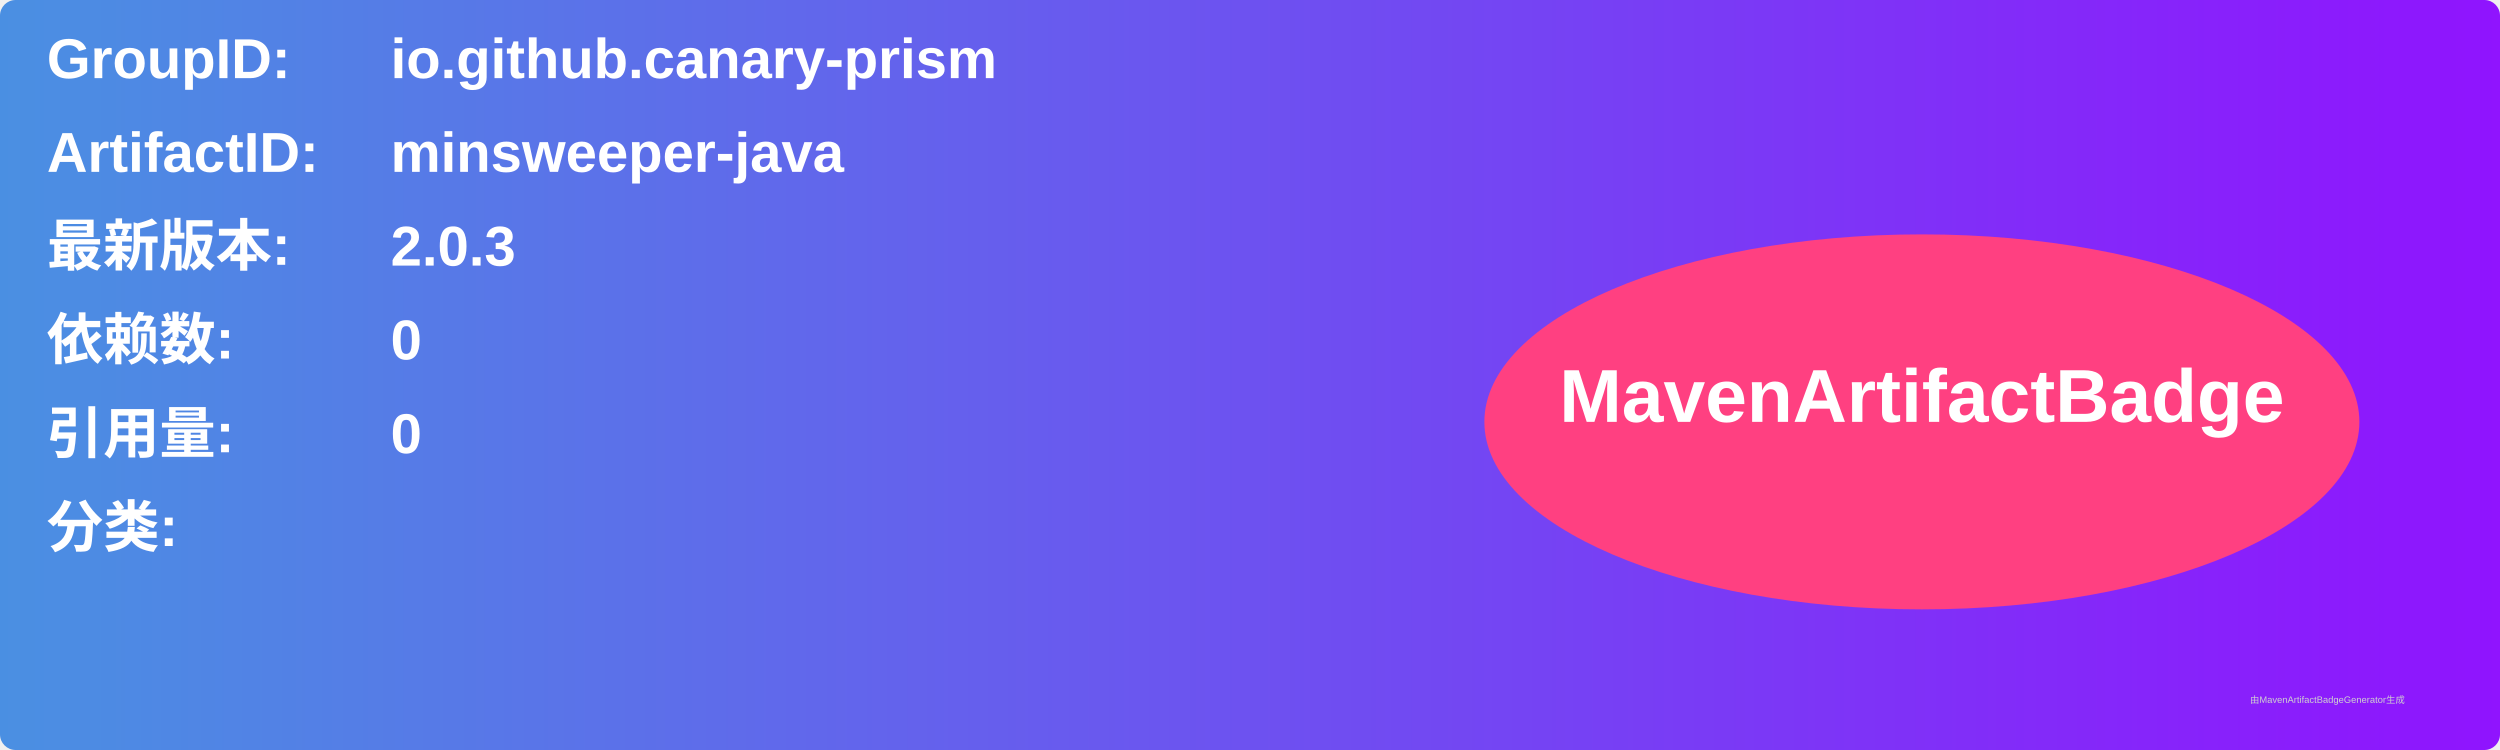
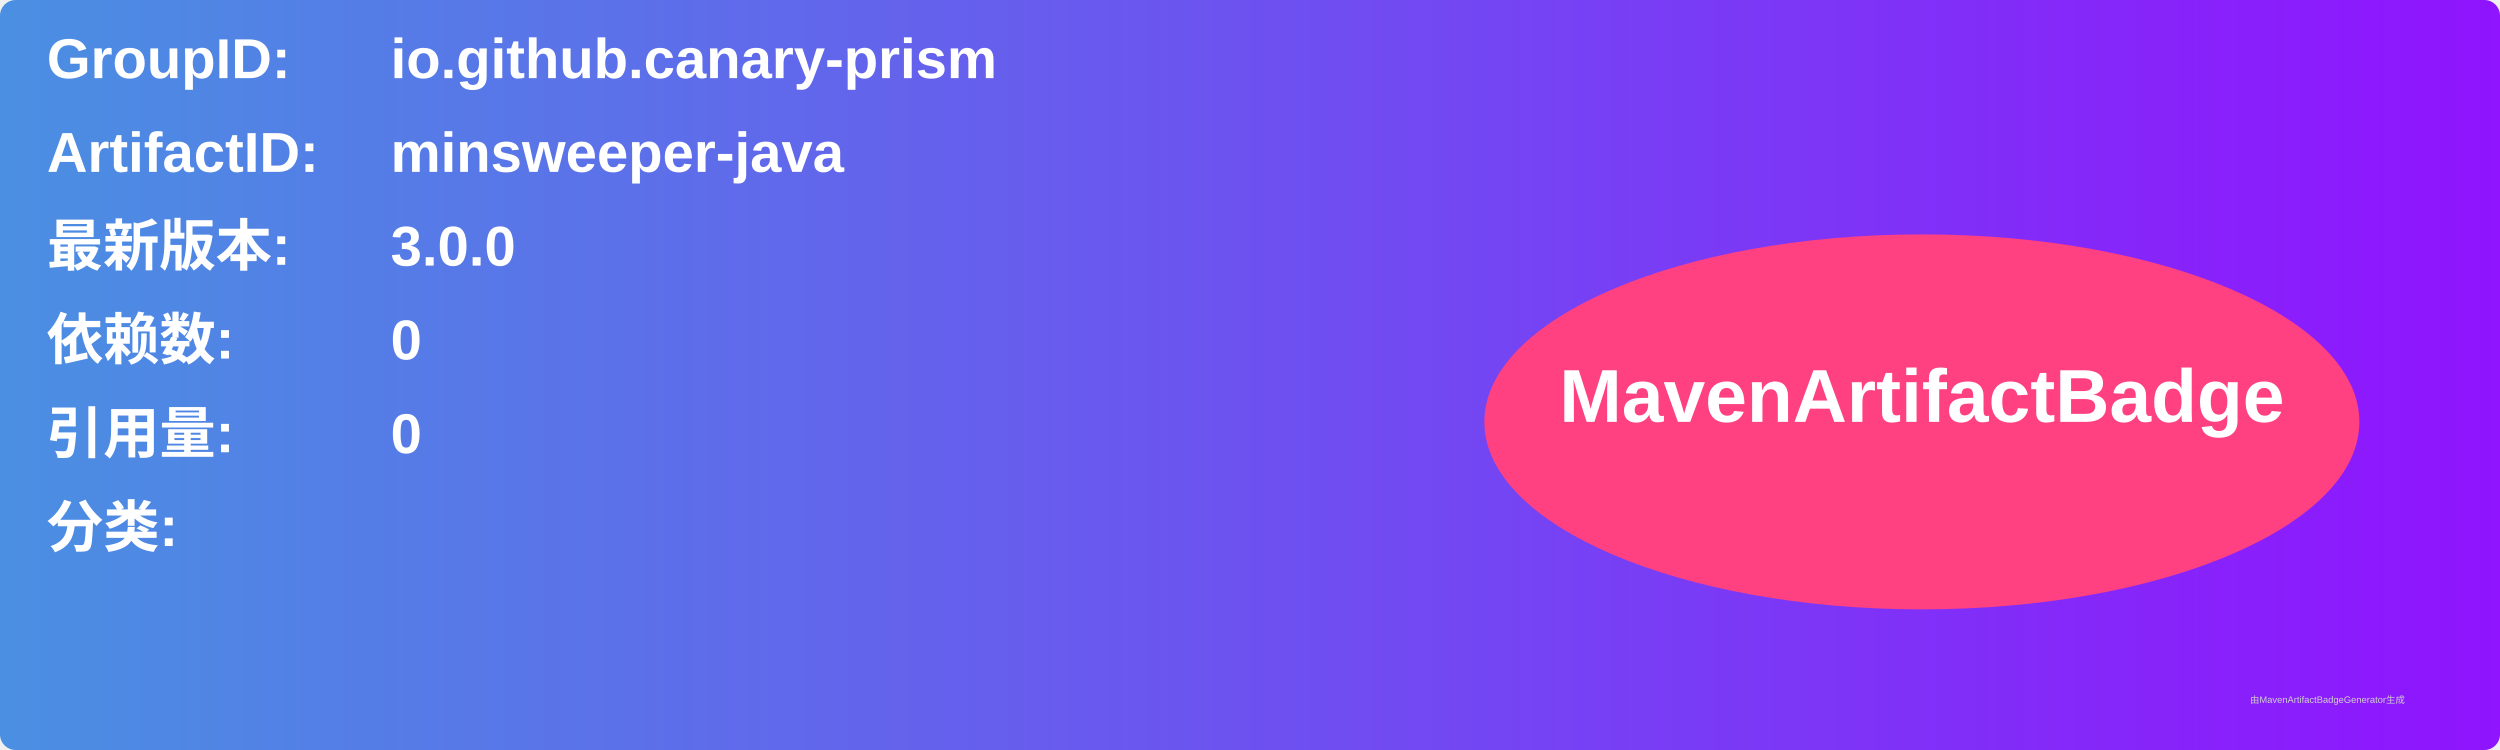
<svg xmlns="http://www.w3.org/2000/svg" width="800" height="240" viewBox="0 0 800 240">
  <linearGradient id="grad" x1="0%" y1="0%" x2="100%" y2="0%">
    <stop offset="0%" stop-color="#4a90e2" />
    <stop offset="100%" stop-color="#9013fe" />
  </linearGradient>
  <rect width="100%" height="100%" rx="5" ry="5" fill="url(#grad)" />
  <g transform="translate(15, 15)">
    <text x="0" y="10" font-family="Arial" font-size="18" fill="white" font-weight="bold" width="260">GroupID:</text>
    <text x="110" y="10" font-family="Arial" font-size="18" fill="white" font-weight="bold" width="460">io.github.canary-prism</text>
    <text x="0" y="40" font-family="Arial" font-size="18" fill="white" font-weight="bold" width="260">ArtifactID:</text>
    <text x="110" y="40" font-family="Arial" font-size="18" fill="white" font-weight="bold" width="460">minsweeper-java</text>
    <text x="0" y="70" font-family="Arial" font-size="18" fill="white" font-weight="bold">最新版本:</text>
    <text x="110" y="70" font-family="Arial" font-size="18" fill="white" font-weight="bold">
-       <tspan font-weight="bold">2.0.3</tspan>
+       <tspan font-weight="bold">3.0.0</tspan>
    </text>
    <text x="0" y="100" font-family="Arial" font-size="18" fill="white" font-weight="bold">依赖数: </text>
    <text x="110" y="100" font-family="Arial" font-size="18" fill="white">
      <tspan font-weight="bold">0</tspan>
    </text>
    <text x="0" y="130" font-family="Arial" font-size="18" fill="white" font-weight="bold">引用量: </text>
    <text x="110" y="130" font-family="Arial" font-size="18" fill="white">
      <tspan font-weight="bold">0</tspan>
    </text>
    <text x="0" y="160" font-family="Arial" font-size="18" fill="white" font-weight="bold">分类:</text>
    <text x="10" y="190" font-family="Arial" font-size="10" fill="white">
      <tspan font-weight="bold" />
    </text>
    <ellipse cx="600" cy="120" rx="140" ry="60" fill="#ff4081" />
    <text x="600" y="120" text-anchor="middle" font-family="Arial" font-size="24" fill="white" font-weight="bold">MavenArtifactBadge</text>
  </g>
  <text x="720" y="225" font-family="Arial" font-size="3" fill="#d0d0d0">由MavenArtifactBadgeGenerator生成</text>
</svg>
